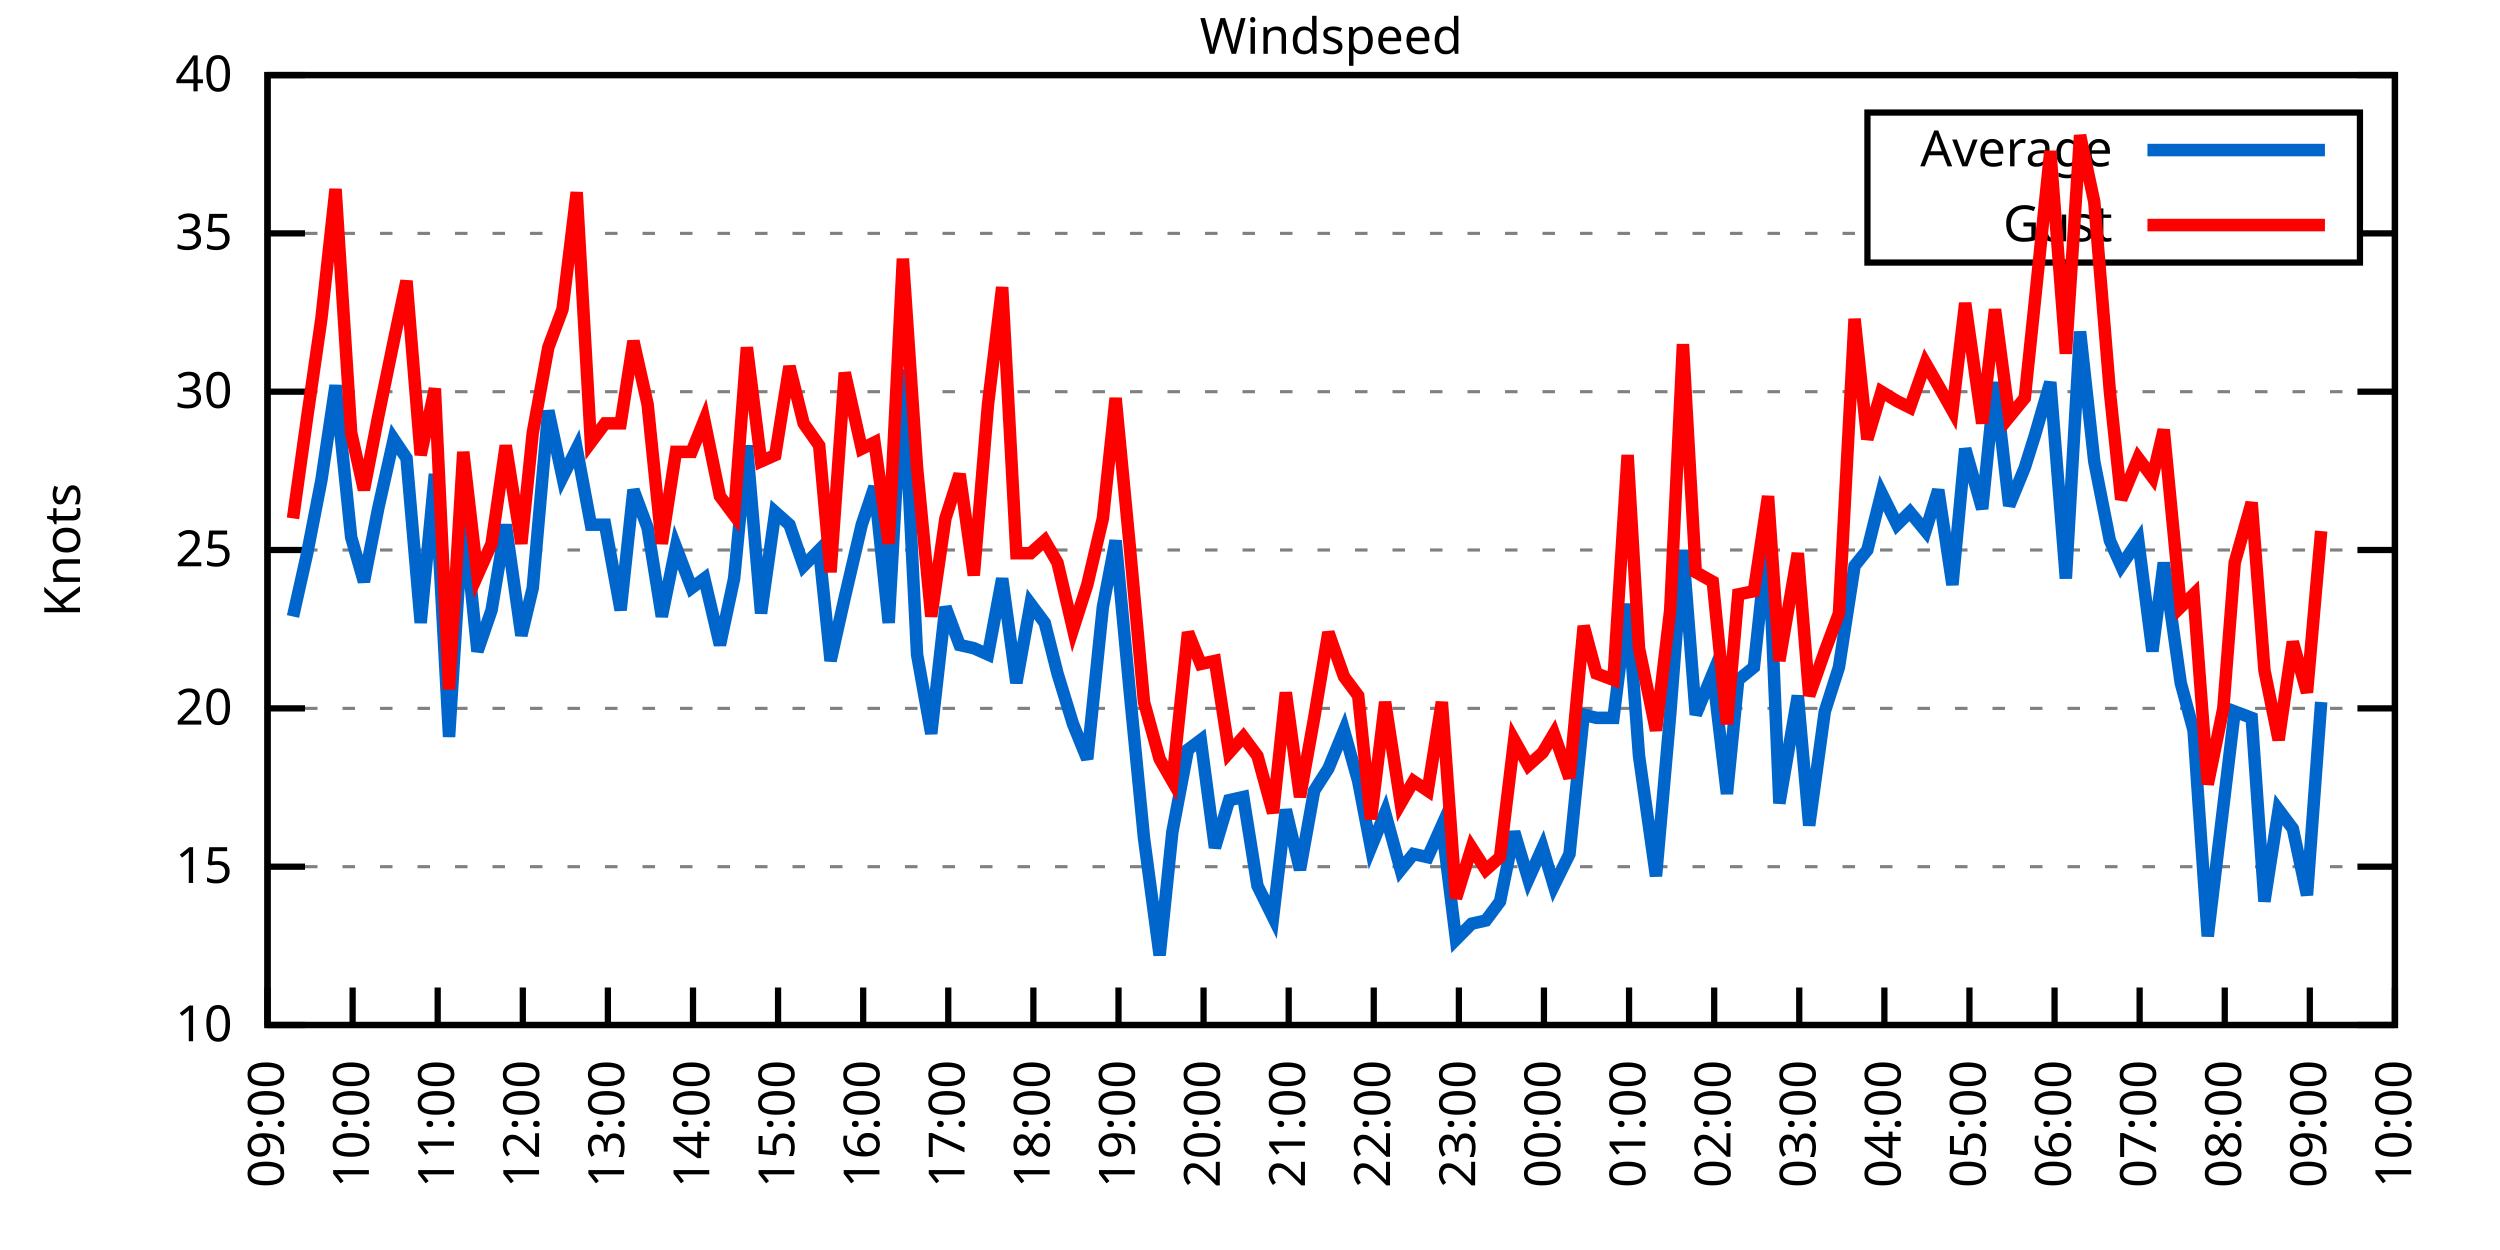
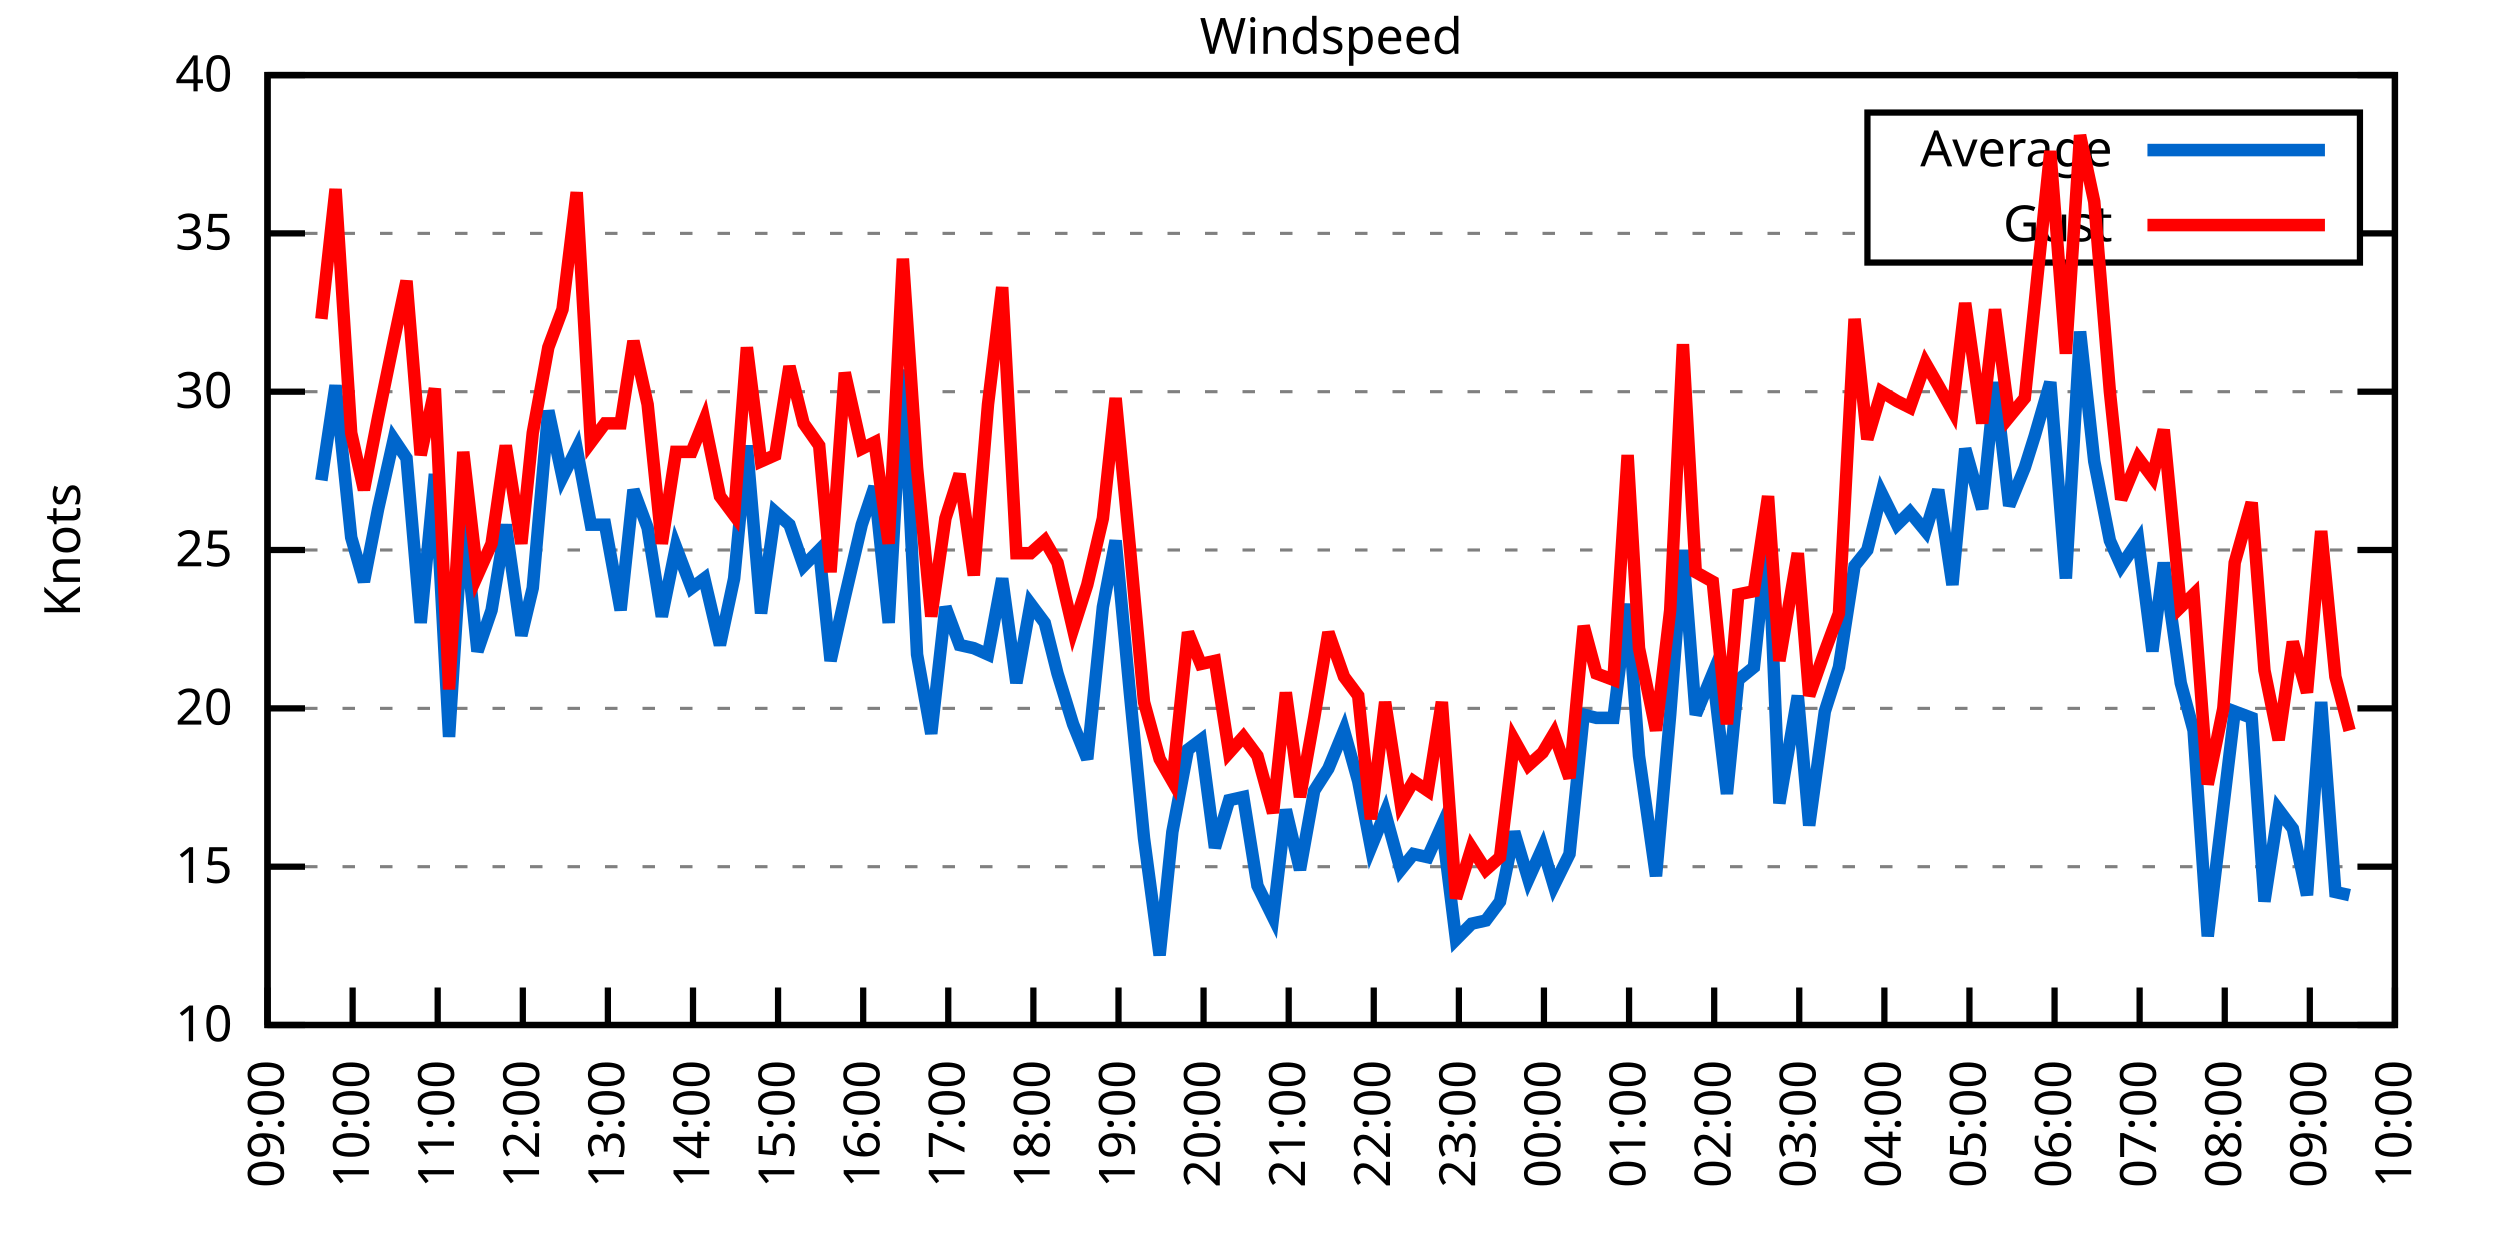
<svg xmlns="http://www.w3.org/2000/svg" xmlns:xlink="http://www.w3.org/1999/xlink" width="400" height="200" viewBox="0 0 400 200">
  <g id="gnuplot_canvas">
    <rect x="0" y="0" width="400" height="200" fill="none" />
    <defs>
      <circle id="gpDot" r="0.5" stroke-width="0.5" stroke="currentColor" />
      <path id="gpPt0" stroke-width="0.333" stroke="currentColor" d="M-1,0 h2 M0,-1 v2" />
      <path id="gpPt1" stroke-width="0.333" stroke="currentColor" d="M-1,-1 L1,1 M1,-1 L-1,1" />
      <path id="gpPt2" stroke-width="0.333" stroke="currentColor" d="M-1,0 L1,0 M0,-1 L0,1 M-1,-1 L1,1 M-1,1 L1,-1" />
      <rect id="gpPt3" stroke-width="0.333" stroke="currentColor" x="-1" y="-1" width="2" height="2" />
      <rect id="gpPt4" stroke-width="0.333" stroke="currentColor" fill="currentColor" x="-1" y="-1" width="2" height="2" />
      <circle id="gpPt5" stroke-width="0.333" stroke="currentColor" cx="0" cy="0" r="1" />
      <use xlink:href="#gpPt5" id="gpPt6" fill="currentColor" stroke="none" />
      <path id="gpPt7" stroke-width="0.333" stroke="currentColor" d="M0,-1.33 L-1.33,0.67 L1.33,0.67 z" />
      <use xlink:href="#gpPt7" id="gpPt8" fill="currentColor" stroke="none" />
      <use xlink:href="#gpPt7" id="gpPt9" stroke="currentColor" transform="rotate(180)" />
      <use xlink:href="#gpPt9" id="gpPt10" fill="currentColor" stroke="none" />
      <use xlink:href="#gpPt3" id="gpPt11" stroke="currentColor" transform="rotate(45)" />
      <use xlink:href="#gpPt11" id="gpPt12" fill="currentColor" stroke="none" />
      <path id="gpPt13" stroke-width="0.333" stroke="currentColor" d="M0,1.330 L1.265,0.411 L0.782,-1.067 L-0.782,-1.076 L-1.265,0.411 z" />
      <use xlink:href="#gpPt13" id="gpPt14" fill="currentColor" stroke="none" />
      <filter id="textbox" filterUnits="objectBoundingBox" x="0" y="0" height="1" width="1">
        <feFlood flood-color="white" flood-opacity="1" result="bgnd" />
        <feComposite in="SourceGraphic" in2="bgnd" operator="atop" />
      </filter>
      <filter id="greybox" filterUnits="objectBoundingBox" x="0" y="0" height="1" width="1">
        <feFlood flood-color="lightgrey" flood-opacity="1" result="grey" />
        <feComposite in="SourceGraphic" in2="grey" operator="atop" />
      </filter>
    </defs>
    <g fill="none" color="white" stroke="currentColor" stroke-width="1.00" stroke-linecap="butt" stroke-linejoin="miter">
</g>
    <g fill="none" color="black" stroke="currentColor" stroke-width="1.00" stroke-linecap="butt" stroke-linejoin="miter">
      <g stroke="none" shape-rendering="crispEdges">
        <polygon fill="rgb(255, 255, 255)" points="42.80,164.00 383.18,164.00 383.18,12.02 42.80,12.02 " />
      </g>
    </g>
    <g fill="none" color="black" stroke="currentColor" stroke-width="1.00" stroke-linecap="butt" stroke-linejoin="miter">
</g>
    <g fill="none" color="black" stroke="black" stroke-width="0.50" stroke-linecap="butt" stroke-linejoin="miter">
</g>
    <g fill="none" color="gray" stroke="currentColor" stroke-width="0.50" stroke-linecap="butt" stroke-linejoin="miter">
      <path stroke="gray" stroke-dasharray="2,4" class="gridline" d="M42.80,164.00 L383.19,164.00  " />
    </g>
    <g fill="none" color="gray" stroke="gray" stroke-width="1.00" stroke-linecap="butt" stroke-linejoin="miter">
</g>
    <g fill="none" color="black" stroke="currentColor" stroke-width="1.00" stroke-linecap="butt" stroke-linejoin="miter">
      <path stroke="black" d="M42.80,164.00 L48.80,164.00 M383.19,164.00 L377.19,164.00  " />
      <g transform="translate(37.20,166.60)" stroke="none" fill="black" font-family="Sans" font-size="8.00" text-anchor="end">
        <text>
          <tspan font-family="Sans"> 10</tspan>
        </text>
      </g>
    </g>
    <g fill="none" color="black" stroke="currentColor" stroke-width="1.00" stroke-linecap="butt" stroke-linejoin="miter">
</g>
    <g fill="none" color="black" stroke="black" stroke-width="0.50" stroke-linecap="butt" stroke-linejoin="miter">
</g>
    <g fill="none" color="gray" stroke="currentColor" stroke-width="0.50" stroke-linecap="butt" stroke-linejoin="miter">
      <path stroke="gray" stroke-dasharray="2,4" class="gridline" d="M42.80,138.67 L383.19,138.67  " />
    </g>
    <g fill="none" color="gray" stroke="gray" stroke-width="1.00" stroke-linecap="butt" stroke-linejoin="miter">
</g>
    <g fill="none" color="black" stroke="currentColor" stroke-width="1.00" stroke-linecap="butt" stroke-linejoin="miter">
      <path stroke="black" d="M42.80,138.67 L48.80,138.67 M383.19,138.67 L377.19,138.67  " />
      <g transform="translate(37.20,141.27)" stroke="none" fill="black" font-family="Sans" font-size="8.00" text-anchor="end">
        <text>
          <tspan font-family="Sans"> 15</tspan>
        </text>
      </g>
    </g>
    <g fill="none" color="black" stroke="currentColor" stroke-width="1.00" stroke-linecap="butt" stroke-linejoin="miter">
</g>
    <g fill="none" color="black" stroke="black" stroke-width="0.50" stroke-linecap="butt" stroke-linejoin="miter">
</g>
    <g fill="none" color="gray" stroke="currentColor" stroke-width="0.50" stroke-linecap="butt" stroke-linejoin="miter">
      <path stroke="gray" stroke-dasharray="2,4" class="gridline" d="M42.80,113.34 L383.19,113.34  " />
    </g>
    <g fill="none" color="gray" stroke="gray" stroke-width="1.00" stroke-linecap="butt" stroke-linejoin="miter">
</g>
    <g fill="none" color="black" stroke="currentColor" stroke-width="1.00" stroke-linecap="butt" stroke-linejoin="miter">
      <path stroke="black" d="M42.80,113.34 L48.80,113.34 M383.19,113.34 L377.19,113.34  " />
      <g transform="translate(37.20,115.94)" stroke="none" fill="black" font-family="Sans" font-size="8.00" text-anchor="end">
        <text>
          <tspan font-family="Sans"> 20</tspan>
        </text>
      </g>
    </g>
    <g fill="none" color="black" stroke="currentColor" stroke-width="1.00" stroke-linecap="butt" stroke-linejoin="miter">
</g>
    <g fill="none" color="black" stroke="black" stroke-width="0.50" stroke-linecap="butt" stroke-linejoin="miter">
</g>
    <g fill="none" color="gray" stroke="currentColor" stroke-width="0.50" stroke-linecap="butt" stroke-linejoin="miter">
      <path stroke="gray" stroke-dasharray="2,4" class="gridline" d="M42.80,88.00 L383.19,88.00  " />
    </g>
    <g fill="none" color="gray" stroke="gray" stroke-width="1.00" stroke-linecap="butt" stroke-linejoin="miter">
</g>
    <g fill="none" color="black" stroke="currentColor" stroke-width="1.00" stroke-linecap="butt" stroke-linejoin="miter">
      <path stroke="black" d="M42.80,88.00 L48.80,88.00 M383.19,88.00 L377.19,88.00  " />
      <g transform="translate(37.20,90.60)" stroke="none" fill="black" font-family="Sans" font-size="8.00" text-anchor="end">
        <text>
          <tspan font-family="Sans"> 25</tspan>
        </text>
      </g>
    </g>
    <g fill="none" color="black" stroke="currentColor" stroke-width="1.00" stroke-linecap="butt" stroke-linejoin="miter">
</g>
    <g fill="none" color="black" stroke="black" stroke-width="0.50" stroke-linecap="butt" stroke-linejoin="miter">
</g>
    <g fill="none" color="gray" stroke="currentColor" stroke-width="0.50" stroke-linecap="butt" stroke-linejoin="miter">
      <path stroke="gray" stroke-dasharray="2,4" class="gridline" d="M42.80,62.67 L383.19,62.67  " />
    </g>
    <g fill="none" color="gray" stroke="gray" stroke-width="1.00" stroke-linecap="butt" stroke-linejoin="miter">
</g>
    <g fill="none" color="black" stroke="currentColor" stroke-width="1.00" stroke-linecap="butt" stroke-linejoin="miter">
      <path stroke="black" d="M42.80,62.67 L48.80,62.67 M383.19,62.67 L377.19,62.67  " />
      <g transform="translate(37.20,65.27)" stroke="none" fill="black" font-family="Sans" font-size="8.00" text-anchor="end">
        <text>
          <tspan font-family="Sans"> 30</tspan>
        </text>
      </g>
    </g>
    <g fill="none" color="black" stroke="currentColor" stroke-width="1.00" stroke-linecap="butt" stroke-linejoin="miter">
</g>
    <g fill="none" color="black" stroke="black" stroke-width="0.50" stroke-linecap="butt" stroke-linejoin="miter">
</g>
    <g fill="none" color="gray" stroke="currentColor" stroke-width="0.50" stroke-linecap="butt" stroke-linejoin="miter">
      <path stroke="gray" stroke-dasharray="2,4" class="gridline" d="M42.80,37.34 L298.79,37.34 M377.59,37.34 L383.19,37.34  " />
    </g>
    <g fill="none" color="gray" stroke="gray" stroke-width="1.00" stroke-linecap="butt" stroke-linejoin="miter">
</g>
    <g fill="none" color="black" stroke="currentColor" stroke-width="1.00" stroke-linecap="butt" stroke-linejoin="miter">
      <path stroke="black" d="M42.80,37.34 L48.80,37.34 M383.19,37.34 L377.19,37.34  " />
      <g transform="translate(37.20,39.94)" stroke="none" fill="black" font-family="Sans" font-size="8.00" text-anchor="end">
        <text>
          <tspan font-family="Sans"> 35</tspan>
        </text>
      </g>
    </g>
    <g fill="none" color="black" stroke="currentColor" stroke-width="1.00" stroke-linecap="butt" stroke-linejoin="miter">
</g>
    <g fill="none" color="black" stroke="black" stroke-width="0.50" stroke-linecap="butt" stroke-linejoin="miter">
</g>
    <g fill="none" color="gray" stroke="currentColor" stroke-width="0.50" stroke-linecap="butt" stroke-linejoin="miter">
      <path stroke="gray" stroke-dasharray="2,4" class="gridline" d="M42.80,12.01 L383.19,12.01  " />
    </g>
    <g fill="none" color="gray" stroke="gray" stroke-width="1.00" stroke-linecap="butt" stroke-linejoin="miter">
</g>
    <g fill="none" color="black" stroke="currentColor" stroke-width="1.00" stroke-linecap="butt" stroke-linejoin="miter">
      <path stroke="black" d="M42.80,12.01 L48.80,12.01 M383.19,12.01 L377.19,12.01  " />
      <g transform="translate(37.20,14.61)" stroke="none" fill="black" font-family="Sans" font-size="8.00" text-anchor="end">
        <text>
          <tspan font-family="Sans"> 40</tspan>
        </text>
      </g>
    </g>
    <g fill="none" color="black" stroke="currentColor" stroke-width="1.00" stroke-linecap="butt" stroke-linejoin="miter">
      <path stroke="black" d="M42.80,164.00 L42.80,158.00  " />
      <g transform="translate(45.40,169.60) rotate(270.00)" stroke="none" fill="black" font-family="Sans" font-size="8.00" text-anchor="end">
        <text>
          <tspan font-family="Sans">09:00</tspan>
        </text>
      </g>
    </g>
    <g fill="none" color="black" stroke="currentColor" stroke-width="1.00" stroke-linecap="butt" stroke-linejoin="miter">
      <path stroke="black" d="M56.42,164.00 L56.42,158.00  " />
      <g transform="translate(59.02,169.60) rotate(270.00)" stroke="none" fill="black" font-family="Sans" font-size="8.00" text-anchor="end">
        <text>
          <tspan font-family="Sans">10:00</tspan>
        </text>
      </g>
    </g>
    <g fill="none" color="black" stroke="currentColor" stroke-width="1.00" stroke-linecap="butt" stroke-linejoin="miter">
      <path stroke="black" d="M70.03,164.00 L70.03,158.00  " />
      <g transform="translate(72.63,169.60) rotate(270.00)" stroke="none" fill="black" font-family="Sans" font-size="8.00" text-anchor="end">
        <text>
          <tspan font-family="Sans">11:00</tspan>
        </text>
      </g>
    </g>
    <g fill="none" color="black" stroke="currentColor" stroke-width="1.00" stroke-linecap="butt" stroke-linejoin="miter">
      <path stroke="black" d="M83.65,164.00 L83.65,158.00  " />
      <g transform="translate(86.25,169.60) rotate(270.00)" stroke="none" fill="black" font-family="Sans" font-size="8.00" text-anchor="end">
        <text>
          <tspan font-family="Sans">12:00</tspan>
        </text>
      </g>
    </g>
    <g fill="none" color="black" stroke="currentColor" stroke-width="1.00" stroke-linecap="butt" stroke-linejoin="miter">
      <path stroke="black" d="M97.26,164.00 L97.26,158.00  " />
      <g transform="translate(99.86,169.60) rotate(270.00)" stroke="none" fill="black" font-family="Sans" font-size="8.00" text-anchor="end">
        <text>
          <tspan font-family="Sans">13:00</tspan>
        </text>
      </g>
    </g>
    <g fill="none" color="black" stroke="currentColor" stroke-width="1.00" stroke-linecap="butt" stroke-linejoin="miter">
      <path stroke="black" d="M110.88,164.00 L110.88,158.00  " />
      <g transform="translate(113.48,169.60) rotate(270.00)" stroke="none" fill="black" font-family="Sans" font-size="8.00" text-anchor="end">
        <text>
          <tspan font-family="Sans">14:00</tspan>
        </text>
      </g>
    </g>
    <g fill="none" color="black" stroke="currentColor" stroke-width="1.00" stroke-linecap="butt" stroke-linejoin="miter">
      <path stroke="black" d="M124.49,164.00 L124.49,158.00  " />
      <g transform="translate(127.09,169.60) rotate(270.00)" stroke="none" fill="black" font-family="Sans" font-size="8.00" text-anchor="end">
        <text>
          <tspan font-family="Sans">15:00</tspan>
        </text>
      </g>
    </g>
    <g fill="none" color="black" stroke="currentColor" stroke-width="1.00" stroke-linecap="butt" stroke-linejoin="miter">
      <path stroke="black" d="M138.11,164.00 L138.11,158.00  " />
      <g transform="translate(140.71,169.60) rotate(270.00)" stroke="none" fill="black" font-family="Sans" font-size="8.00" text-anchor="end">
        <text>
          <tspan font-family="Sans">16:00</tspan>
        </text>
      </g>
    </g>
    <g fill="none" color="black" stroke="currentColor" stroke-width="1.00" stroke-linecap="butt" stroke-linejoin="miter">
      <path stroke="black" d="M151.72,164.00 L151.72,158.00  " />
      <g transform="translate(154.32,169.60) rotate(270.00)" stroke="none" fill="black" font-family="Sans" font-size="8.00" text-anchor="end">
        <text>
          <tspan font-family="Sans">17:00</tspan>
        </text>
      </g>
    </g>
    <g fill="none" color="black" stroke="currentColor" stroke-width="1.00" stroke-linecap="butt" stroke-linejoin="miter">
      <path stroke="black" d="M165.34,164.00 L165.34,158.00  " />
      <g transform="translate(167.94,169.60) rotate(270.00)" stroke="none" fill="black" font-family="Sans" font-size="8.00" text-anchor="end">
        <text>
          <tspan font-family="Sans">18:00</tspan>
        </text>
      </g>
    </g>
    <g fill="none" color="black" stroke="currentColor" stroke-width="1.00" stroke-linecap="butt" stroke-linejoin="miter">
      <path stroke="black" d="M178.96,164.00 L178.96,158.00  " />
      <g transform="translate(181.56,169.60) rotate(270.00)" stroke="none" fill="black" font-family="Sans" font-size="8.00" text-anchor="end">
        <text>
          <tspan font-family="Sans">19:00</tspan>
        </text>
      </g>
    </g>
    <g fill="none" color="black" stroke="currentColor" stroke-width="1.00" stroke-linecap="butt" stroke-linejoin="miter">
      <path stroke="black" d="M192.57,164.00 L192.57,158.00  " />
      <g transform="translate(195.17,169.60) rotate(270.00)" stroke="none" fill="black" font-family="Sans" font-size="8.00" text-anchor="end">
        <text>
          <tspan font-family="Sans">20:00</tspan>
        </text>
      </g>
    </g>
    <g fill="none" color="black" stroke="currentColor" stroke-width="1.00" stroke-linecap="butt" stroke-linejoin="miter">
      <path stroke="black" d="M206.19,164.00 L206.19,158.00  " />
      <g transform="translate(208.79,169.60) rotate(270.00)" stroke="none" fill="black" font-family="Sans" font-size="8.00" text-anchor="end">
        <text>
          <tspan font-family="Sans">21:00</tspan>
        </text>
      </g>
    </g>
    <g fill="none" color="black" stroke="currentColor" stroke-width="1.00" stroke-linecap="butt" stroke-linejoin="miter">
      <path stroke="black" d="M219.80,164.00 L219.80,158.00  " />
      <g transform="translate(222.40,169.60) rotate(270.00)" stroke="none" fill="black" font-family="Sans" font-size="8.00" text-anchor="end">
        <text>
          <tspan font-family="Sans">22:00</tspan>
        </text>
      </g>
    </g>
    <g fill="none" color="black" stroke="currentColor" stroke-width="1.00" stroke-linecap="butt" stroke-linejoin="miter">
      <path stroke="black" d="M233.42,164.00 L233.42,158.00  " />
      <g transform="translate(236.02,169.60) rotate(270.00)" stroke="none" fill="black" font-family="Sans" font-size="8.00" text-anchor="end">
        <text>
          <tspan font-family="Sans">23:00</tspan>
        </text>
      </g>
    </g>
    <g fill="none" color="black" stroke="currentColor" stroke-width="1.00" stroke-linecap="butt" stroke-linejoin="miter">
      <path stroke="black" d="M247.03,164.00 L247.03,158.00  " />
      <g transform="translate(249.63,169.60) rotate(270.00)" stroke="none" fill="black" font-family="Sans" font-size="8.00" text-anchor="end">
        <text>
          <tspan font-family="Sans">00:00</tspan>
        </text>
      </g>
    </g>
    <g fill="none" color="black" stroke="currentColor" stroke-width="1.00" stroke-linecap="butt" stroke-linejoin="miter">
      <path stroke="black" d="M260.65,164.00 L260.65,158.00  " />
      <g transform="translate(263.25,169.60) rotate(270.00)" stroke="none" fill="black" font-family="Sans" font-size="8.00" text-anchor="end">
        <text>
          <tspan font-family="Sans">01:00</tspan>
        </text>
      </g>
    </g>
    <g fill="none" color="black" stroke="currentColor" stroke-width="1.00" stroke-linecap="butt" stroke-linejoin="miter">
      <path stroke="black" d="M274.27,164.00 L274.27,158.00  " />
      <g transform="translate(276.87,169.60) rotate(270.00)" stroke="none" fill="black" font-family="Sans" font-size="8.00" text-anchor="end">
        <text>
          <tspan font-family="Sans">02:00</tspan>
        </text>
      </g>
    </g>
    <g fill="none" color="black" stroke="currentColor" stroke-width="1.00" stroke-linecap="butt" stroke-linejoin="miter">
      <path stroke="black" d="M287.88,164.00 L287.88,158.00  " />
      <g transform="translate(290.48,169.60) rotate(270.00)" stroke="none" fill="black" font-family="Sans" font-size="8.00" text-anchor="end">
        <text>
          <tspan font-family="Sans">03:00</tspan>
        </text>
      </g>
    </g>
    <g fill="none" color="black" stroke="currentColor" stroke-width="1.00" stroke-linecap="butt" stroke-linejoin="miter">
      <path stroke="black" d="M301.50,164.00 L301.50,158.00  " />
      <g transform="translate(304.10,169.60) rotate(270.00)" stroke="none" fill="black" font-family="Sans" font-size="8.00" text-anchor="end">
        <text>
          <tspan font-family="Sans">04:00</tspan>
        </text>
      </g>
    </g>
    <g fill="none" color="black" stroke="currentColor" stroke-width="1.00" stroke-linecap="butt" stroke-linejoin="miter">
      <path stroke="black" d="M315.11,164.00 L315.11,158.00  " />
      <g transform="translate(317.71,169.60) rotate(270.00)" stroke="none" fill="black" font-family="Sans" font-size="8.00" text-anchor="end">
        <text>
          <tspan font-family="Sans">05:00</tspan>
        </text>
      </g>
    </g>
    <g fill="none" color="black" stroke="currentColor" stroke-width="1.00" stroke-linecap="butt" stroke-linejoin="miter">
      <path stroke="black" d="M328.73,164.00 L328.73,158.00  " />
      <g transform="translate(331.33,169.60) rotate(270.00)" stroke="none" fill="black" font-family="Sans" font-size="8.00" text-anchor="end">
        <text>
          <tspan font-family="Sans">06:00</tspan>
        </text>
      </g>
    </g>
    <g fill="none" color="black" stroke="currentColor" stroke-width="1.00" stroke-linecap="butt" stroke-linejoin="miter">
      <path stroke="black" d="M342.34,164.00 L342.34,158.00  " />
      <g transform="translate(344.94,169.60) rotate(270.00)" stroke="none" fill="black" font-family="Sans" font-size="8.00" text-anchor="end">
        <text>
          <tspan font-family="Sans">07:00</tspan>
        </text>
      </g>
    </g>
    <g fill="none" color="black" stroke="currentColor" stroke-width="1.00" stroke-linecap="butt" stroke-linejoin="miter">
      <path stroke="black" d="M355.96,164.00 L355.96,158.00  " />
      <g transform="translate(358.56,169.60) rotate(270.00)" stroke="none" fill="black" font-family="Sans" font-size="8.00" text-anchor="end">
        <text>
          <tspan font-family="Sans">08:00</tspan>
        </text>
      </g>
    </g>
    <g fill="none" color="black" stroke="currentColor" stroke-width="1.00" stroke-linecap="butt" stroke-linejoin="miter">
      <path stroke="black" d="M369.57,164.00 L369.57,158.00  " />
      <g transform="translate(372.17,169.60) rotate(270.00)" stroke="none" fill="black" font-family="Sans" font-size="8.00" text-anchor="end">
        <text>
          <tspan font-family="Sans">09:00</tspan>
        </text>
      </g>
    </g>
    <g fill="none" color="black" stroke="currentColor" stroke-width="1.00" stroke-linecap="butt" stroke-linejoin="miter">
      <path stroke="black" d="M383.19,164.00 L383.19,158.00  " />
      <g transform="translate(385.79,169.60) rotate(270.00)" stroke="none" fill="black" font-family="Sans" font-size="8.00" text-anchor="end">
        <text>
          <tspan font-family="Sans">10:00</tspan>
        </text>
      </g>
    </g>
    <g fill="none" color="black" stroke="currentColor" stroke-width="1.00" stroke-linecap="butt" stroke-linejoin="miter">
</g>
    <g fill="none" color="black" stroke="currentColor" stroke-width="1.00" stroke-linecap="butt" stroke-linejoin="miter">
      <path stroke="black" d="M42.80,12.01 L42.80,164.00 L383.19,164.00 L383.19,12.01 L42.80,12.01 Z  " />
    </g>
    <g fill="none" color="black" stroke="currentColor" stroke-width="1.00" stroke-linecap="butt" stroke-linejoin="miter">
</g>
    <g fill="none" color="black" stroke="currentColor" stroke-width="1.00" stroke-linecap="butt" stroke-linejoin="miter">
      <path stroke="black" d="M298.79,42.01 L298.79,18.01 L377.59,18.01 L377.59,42.01 L298.79,42.01 Z  " />
    </g>
    <g id="Windspeed_plot_1">
      <g fill="none" color="white" stroke="black" stroke-width="2.00" stroke-linecap="butt" stroke-linejoin="miter">
</g>
      <g fill="none" color="black" stroke="currentColor" stroke-width="2.00" stroke-linecap="butt" stroke-linejoin="miter">
        <g transform="translate(337.99,26.61)" stroke="none" fill="black" font-family="Sans" font-size="8.00" text-anchor="end">
          <text>
            <tspan font-family="Sans">Average</tspan>
          </text>
        </g>
      </g>
      <g fill="none" color="black" stroke="currentColor" stroke-width="2.00" stroke-linecap="butt" stroke-linejoin="miter">
-         <path stroke="rgb(  0, 102, 204)" d="M343.59,24.01 L371.99,24.01 M46.88,98.64 L49.15,88.51 L51.42,76.86 L53.69,61.66 L56.19,85.98 L58.23,93.07   L60.50,81.42 L63.00,70.27 L65.04,73.31 L67.31,99.66 L69.58,75.85 L71.85,117.90 L74.12,81.93 L76.39,104.22   L78.65,97.63 L80.92,83.95 L83.42,101.68 L85.24,94.08 L87.73,65.71 L90.00,76.35 L92.27,71.79 L94.54,83.95   L96.81,83.95 L99.30,97.63 L101.35,78.38 L103.62,84.46 L105.89,98.64 L108.15,87.50 L110.65,94.08 L112.69,92.56   L115.19,103.20 L117.46,92.56 L119.50,71.29 L121.77,98.14 L124.04,81.93 L126.31,83.95 L128.58,90.54 L131.07,88.00   L132.89,105.74 L135.16,95.60 L137.88,83.95 L139.92,77.87 L142.19,99.66 L144.46,59.13 L146.73,104.72 L149.00,117.39   L151.27,97.12 L153.54,103.20 L155.81,103.71 L158.08,104.72 L160.35,92.56 L162.62,109.28 L164.89,96.62 L167.16,99.66   L169.20,107.76 L171.69,115.87 L173.96,121.44 L176.46,97.12 L178.50,86.49 L180.77,110.80 L183.04,134.11 L185.54,152.85   L187.58,133.10 L190.08,119.92 L192.12,118.40 L194.39,135.63 L196.66,128.03 L198.93,127.52 L201.19,141.71 L203.69,146.77   L205.73,129.55 L208.00,139.17 L210.27,126.51 L212.54,122.96 L215.04,116.88 L217.31,124.99 L219.35,135.63 L221.62,130.06   L224.11,139.17 L226.16,136.64 L228.43,137.15 L230.70,132.08 L232.96,150.32 L235.46,147.79 L237.73,147.28 L240.00,144.24   L242.27,133.10 L244.54,140.69 L246.81,135.63 L248.62,141.71 L251.12,136.64 L253.39,114.35 L255.43,114.86 L258.15,114.86   L260.42,96.62 L262.24,120.94 L264.96,140.19 L267.23,114.35 L269.27,88.00 L271.32,114.35 L274.04,107.76 L276.31,127.02   L278.12,108.78 L280.62,106.75 L282.89,85.47 L284.70,128.54 L287.65,111.31 L289.47,132.08 L291.97,113.84 L294.23,106.75   L296.73,90.54 L298.77,88.00 L301.04,78.89 L303.54,83.95 L305.58,81.93 L308.08,84.97 L310.12,78.38 L312.39,93.58   L314.43,71.79 L317.15,81.42 L319.20,61.15 L321.47,80.91 L323.96,74.83 L325.55,69.77 L328.05,61.15 L330.54,92.56   L332.81,53.05 L335.08,73.82 L337.58,86.49 L339.39,90.54 L342.12,86.49 L344.39,104.22 L346.20,90.03 L348.92,109.28   L350.97,116.88 L353.24,149.81 L355.73,129.04 L357.55,113.84 L360.27,114.86 L362.31,144.24 L364.58,129.55 L366.85,132.59   L369.12,143.23 L371.39,112.32  " />
+         <path stroke="rgb(  0, 102, 204)" d="M343.59,24.01 L371.99,24.01 M51.42,76.86 L53.69,61.66 L56.19,85.98 L58.23,93.07 L60.50,81.42 L63.00,70.27   L65.04,73.31 L67.31,99.66 L69.58,75.85 L71.85,117.90 L74.12,81.93 L76.39,104.22 L78.65,97.63 L80.92,83.95   L83.42,101.68 L85.24,94.08 L87.73,65.71 L90.00,76.35 L92.27,71.79 L94.54,83.95 L96.81,83.95 L99.30,97.63   L101.35,78.38 L103.62,84.46 L105.89,98.64 L108.15,87.50 L110.65,94.08 L112.69,92.56 L115.19,103.20 L117.46,92.56   L119.50,71.29 L121.77,98.14 L124.04,81.93 L126.31,83.95 L128.58,90.54 L131.07,88.00 L132.89,105.74 L135.16,95.60   L137.88,83.95 L139.92,77.87 L142.19,99.66 L144.46,59.13 L146.73,104.72 L149.00,117.39 L151.27,97.12 L153.54,103.20   L155.81,103.71 L158.08,104.72 L160.35,92.56 L162.62,109.28 L164.89,96.62 L167.16,99.66 L169.20,107.76 L171.69,115.87   L173.96,121.44 L176.46,97.12 L178.50,86.49 L180.77,110.80 L183.04,134.11 L185.54,152.85 L187.58,133.10 L190.08,119.92   L192.12,118.40 L194.39,135.63 L196.66,128.03 L198.93,127.52 L201.19,141.71 L203.69,146.77 L205.73,129.55 L208.00,139.17   L210.27,126.51 L212.54,122.96 L215.04,116.88 L217.31,124.99 L219.35,135.63 L221.62,130.06 L224.11,139.17 L226.16,136.64   L228.43,137.15 L230.70,132.08 L232.96,150.32 L235.46,147.79 L237.73,147.28 L240.00,144.24 L242.27,133.10 L244.54,140.69   L246.81,135.63 L248.62,141.71 L251.12,136.64 L253.39,114.35 L255.43,114.86 L258.15,114.86 L260.42,96.62 L262.24,120.94   L264.96,140.19 L267.23,114.35 L269.27,88.00 L271.32,114.35 L274.04,107.76 L276.31,127.02 L278.12,108.78 L280.62,106.75   L282.89,85.47 L284.70,128.54 L287.65,111.31 L289.47,132.08 L291.97,113.84 L294.23,106.75 L296.73,90.54 L298.77,88.00   L301.04,78.89 L303.54,83.95 L305.58,81.93 L308.08,84.97 L310.12,78.38 L312.39,93.58 L314.43,71.79 L317.15,81.42   L319.20,61.15 L321.47,80.91 L323.96,74.83 L325.55,69.77 L328.05,61.15 L330.54,92.56 L332.81,53.05 L335.08,73.82   L337.58,86.49 L339.39,90.54 L342.12,86.49 L344.39,104.22 L346.20,90.03 L348.92,109.28 L350.97,116.88 L353.24,149.81   L355.73,129.04 L357.55,113.84 L360.27,114.86 L362.31,144.24 L364.58,129.55 L366.85,132.59 L369.12,143.23 L371.39,112.32   L373.66,142.72 L375.93,143.23  " />
      </g>
    </g>
    <g id="Windspeed_plot_2">
      <g fill="none" color="black" stroke="currentColor" stroke-width="2.00" stroke-linecap="butt" stroke-linejoin="miter">
        <g transform="translate(337.99,38.61)" stroke="none" fill="black" font-family="Sans" font-size="8.00" text-anchor="end">
          <text>
            <tspan font-family="Sans">Gust</tspan>
          </text>
        </g>
      </g>
      <g fill="none" color="black" stroke="currentColor" stroke-width="2.00" stroke-linecap="butt" stroke-linejoin="miter">
-         <path stroke="rgb(255,   0,   0)" d="M343.59,36.01 L371.99,36.01 M46.88,82.94 L49.15,66.73 L51.42,51.02 L53.69,30.25 L56.19,69.26 L58.23,78.38   L60.50,66.73 L63.00,54.57 L65.04,44.94 L67.31,72.81 L69.58,62.17 L71.85,110.30 L74.12,72.30 L76.39,92.06   L78.65,86.99 L80.92,71.29 L83.42,86.99 L85.24,69.26 L87.73,55.58 L90.00,49.50 L92.27,30.76 L94.54,70.78   L96.81,67.74 L99.30,67.74 L101.35,54.57 L103.62,64.70 L105.89,86.99 L108.15,72.30 L110.65,72.30 L112.69,67.23   L115.19,79.39 L117.46,82.43 L119.50,55.58 L121.77,73.82 L124.04,72.81 L126.31,58.62 L128.58,67.74 L131.07,71.29   L132.89,91.55 L135.16,59.63 L137.88,71.79 L139.92,70.78 L142.19,86.99 L144.46,41.39 L146.73,74.83 L149.00,98.64   L151.27,82.94 L153.54,75.85 L155.81,92.06 L158.08,64.70 L160.35,45.95 L162.62,88.51 L164.89,88.51 L167.16,86.49   L169.20,90.03 L171.69,100.67 L173.96,93.58 L176.46,82.94 L178.50,63.69 L180.77,87.50 L183.04,112.32 L185.54,121.44   L187.58,124.99 L190.08,101.18 L192.12,106.24 L194.39,105.74 L196.66,120.43 L198.93,117.90 L201.19,120.94 L203.69,130.06   L205.73,110.80 L208.00,127.52 L210.27,114.86 L212.54,101.18 L215.04,108.27 L217.31,111.31 L219.35,131.07 L221.62,112.32   L224.11,128.54 L226.16,124.99 L228.43,126.51 L230.70,112.32 L232.96,143.73 L235.46,135.63 L237.73,139.17 L240.00,137.15   L242.27,118.40 L244.54,122.46 L246.81,120.43 L248.62,117.39 L251.12,124.48 L253.39,100.16 L255.43,107.76 L258.15,108.78   L260.42,72.81 L262.24,103.71 L264.96,116.88 L267.23,97.63 L269.27,55.07 L271.32,91.55 L274.04,93.07 L276.31,115.87   L278.12,95.10 L280.62,94.59 L282.89,79.39 L284.70,105.74 L287.65,88.51 L289.47,111.31 L291.97,104.22 L294.23,98.14   L296.73,51.02 L298.77,70.27 L301.04,62.67 L303.54,64.19 L305.58,65.21 L308.08,58.11 L310.12,61.66 L312.39,65.71   L314.43,48.49 L317.15,67.74 L319.20,49.50 L321.47,66.73 L323.96,63.69 L325.55,48.49 L328.05,24.17 L330.54,56.59   L332.81,21.64 L335.08,32.28 L337.58,62.67 L339.39,79.90 L342.12,73.31 L344.39,76.35 L346.20,68.75 L348.92,97.12   L350.97,95.10 L353.24,125.50 L355.73,113.34 L357.55,90.03 L360.27,80.41 L362.31,107.26 L364.58,118.40 L366.85,102.70   L369.12,110.80 L371.39,84.97  " />
+         <path stroke="rgb(255,   0,   0)" d="M343.59,36.01 L371.99,36.01 M51.42,51.02 L53.69,30.25 L56.19,69.26 L58.23,78.38 L60.50,66.73 L63.00,54.57   L65.04,44.94 L67.31,72.81 L69.58,62.17 L71.85,110.30 L74.12,72.30 L76.39,92.06 L78.65,86.99 L80.92,71.29   L83.42,86.99 L85.24,69.26 L87.73,55.58 L90.00,49.50 L92.27,30.76 L94.54,70.78 L96.81,67.74 L99.30,67.74   L101.35,54.57 L103.62,64.70 L105.89,86.99 L108.15,72.30 L110.65,72.30 L112.69,67.23 L115.19,79.39 L117.46,82.43   L119.50,55.58 L121.77,73.82 L124.04,72.81 L126.31,58.62 L128.58,67.74 L131.07,71.29 L132.89,91.55 L135.16,59.63   L137.88,71.79 L139.92,70.78 L142.19,86.99 L144.46,41.39 L146.73,74.83 L149.00,98.64 L151.27,82.94 L153.54,75.85   L155.81,92.06 L158.08,64.70 L160.35,45.95 L162.62,88.51 L164.89,88.51 L167.16,86.49 L169.20,90.03 L171.69,100.67   L173.96,93.58 L176.46,82.94 L178.50,63.69 L180.77,87.50 L183.04,112.32 L185.54,121.44 L187.58,124.99 L190.08,101.18   L192.12,106.24 L194.39,105.74 L196.66,120.43 L198.93,117.90 L201.19,120.94 L203.69,130.06 L205.73,110.80 L208.00,127.52   L210.27,114.86 L212.54,101.18 L215.04,108.27 L217.31,111.31 L219.35,131.07 L221.62,112.32 L224.11,128.54 L226.16,124.99   L228.43,126.51 L230.70,112.32 L232.96,143.73 L235.46,135.63 L237.73,139.17 L240.00,137.15 L242.27,118.40 L244.54,122.46   L246.81,120.43 L248.62,117.39 L251.12,124.48 L253.39,100.16 L255.43,107.76 L258.15,108.78 L260.42,72.81 L262.24,103.71   L264.96,116.88 L267.23,97.63 L269.27,55.07 L271.32,91.55 L274.04,93.07 L276.31,115.87 L278.12,95.10 L280.62,94.59   L282.89,79.39 L284.70,105.74 L287.65,88.51 L289.47,111.31 L291.97,104.22 L294.23,98.14 L296.73,51.02 L298.77,70.27   L301.04,62.67 L303.54,64.19 L305.58,65.21 L308.08,58.11 L310.12,61.66 L312.39,65.71 L314.43,48.49 L317.15,67.74   L319.20,49.50 L321.47,66.73 L323.96,63.69 L325.55,48.49 L328.05,24.17 L330.54,56.59 L332.81,21.64 L335.08,32.28   L337.58,62.67 L339.39,79.90 L342.12,73.31 L344.39,76.35 L346.20,68.75 L348.92,97.12 L350.97,95.10 L353.24,125.50   L355.73,113.34 L357.55,90.03 L360.27,80.41 L362.31,107.26 L364.58,118.40 L366.85,102.70 L369.12,110.80 L371.39,84.97   L373.66,108.27 L375.93,116.88  " />
      </g>
    </g>
    <g fill="none" color="black" stroke="currentColor" stroke-width="2.00" stroke-linecap="butt" stroke-linejoin="miter">
</g>
    <g fill="none" color="black" stroke="black" stroke-width="1.00" stroke-linecap="butt" stroke-linejoin="miter">
</g>
    <g fill="none" color="black" stroke="currentColor" stroke-width="1.00" stroke-linecap="butt" stroke-linejoin="miter">
      <path stroke="black" d="M42.80,12.01 L42.80,164.00 L383.19,164.00 L383.19,12.01 L42.80,12.01 Z  " />
      <g transform="translate(12.80,88.01) rotate(270.00)" stroke="none" fill="black" font-family="Sans" font-size="8.00" text-anchor="middle">
        <text>
          <tspan font-family="Sans">Knots</tspan>
        </text>
      </g>
    </g>
    <g fill="none" color="black" stroke="currentColor" stroke-width="1.00" stroke-linecap="butt" stroke-linejoin="miter">
</g>
    <g fill="none" color="black" stroke="currentColor" stroke-width="1.00" stroke-linecap="butt" stroke-linejoin="miter">
      <g transform="translate(212.99,8.61)" stroke="none" fill="black" font-family="Sans" font-size="8.00" text-anchor="middle">
        <text>
          <tspan font-family="Sans">Windspeed</tspan>
        </text>
      </g>
    </g>
    <g fill="none" color="black" stroke="currentColor" stroke-width="1.00" stroke-linecap="butt" stroke-linejoin="miter">
</g>
  </g>
</svg>
